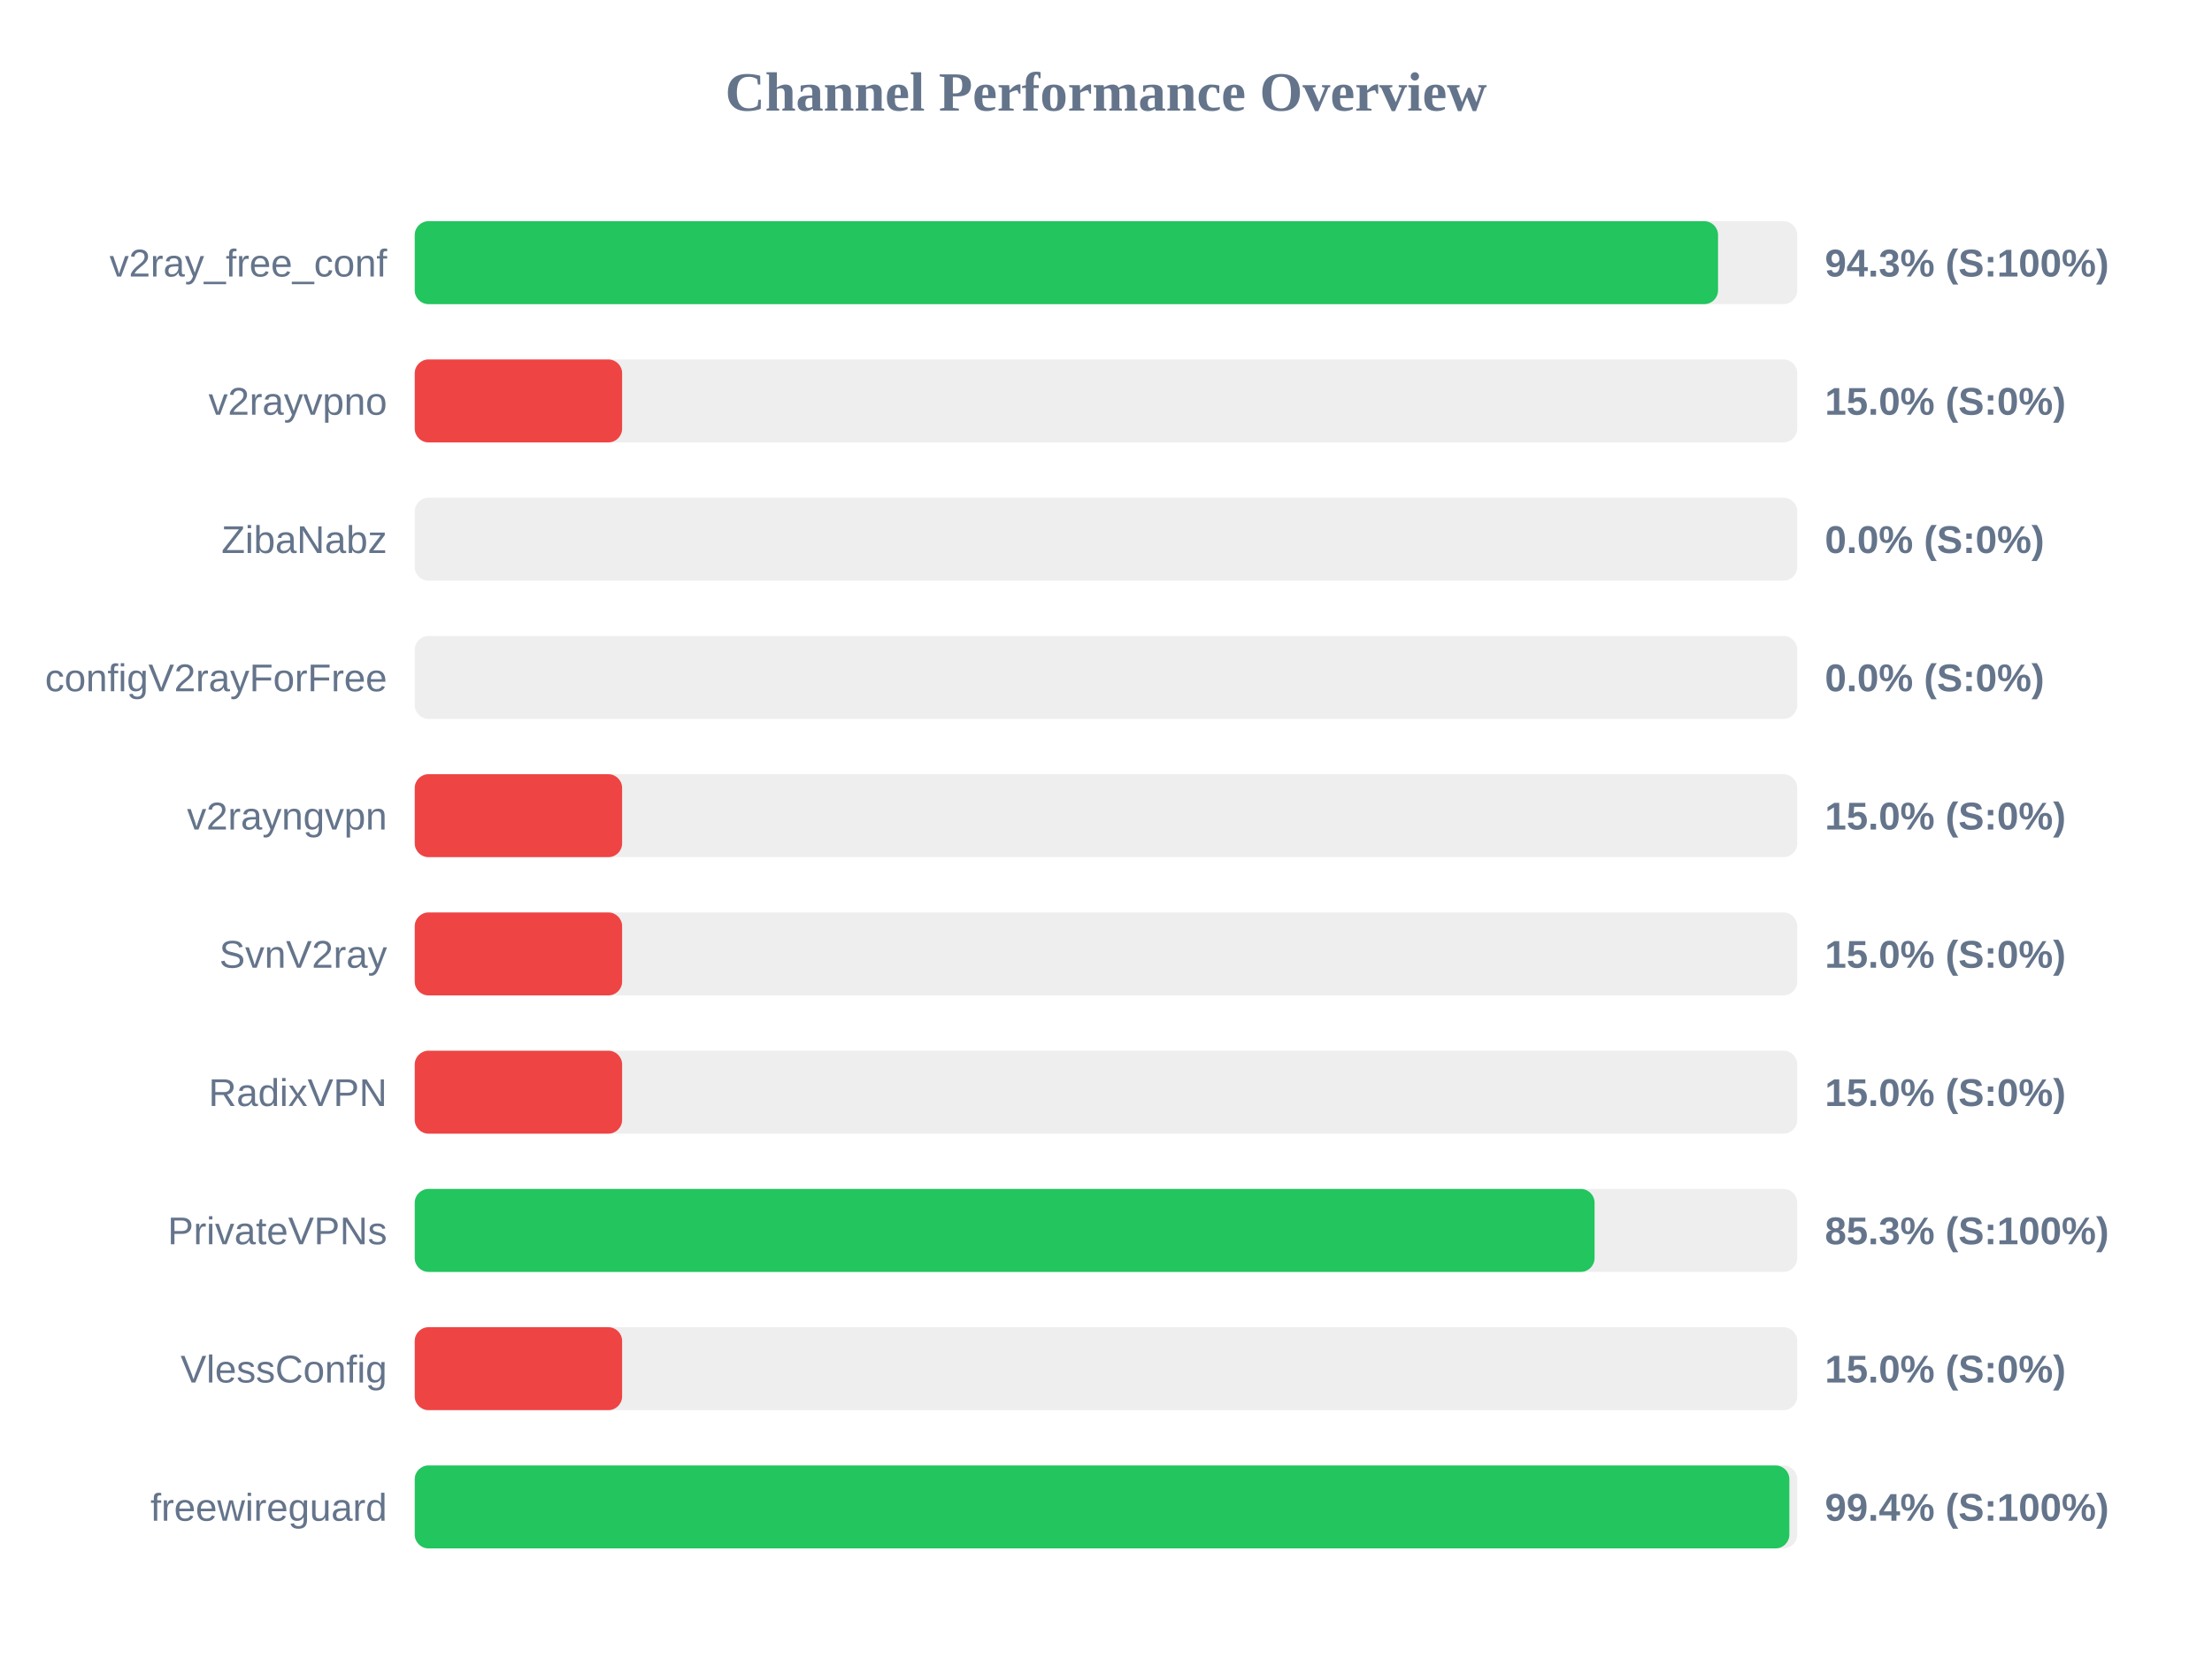
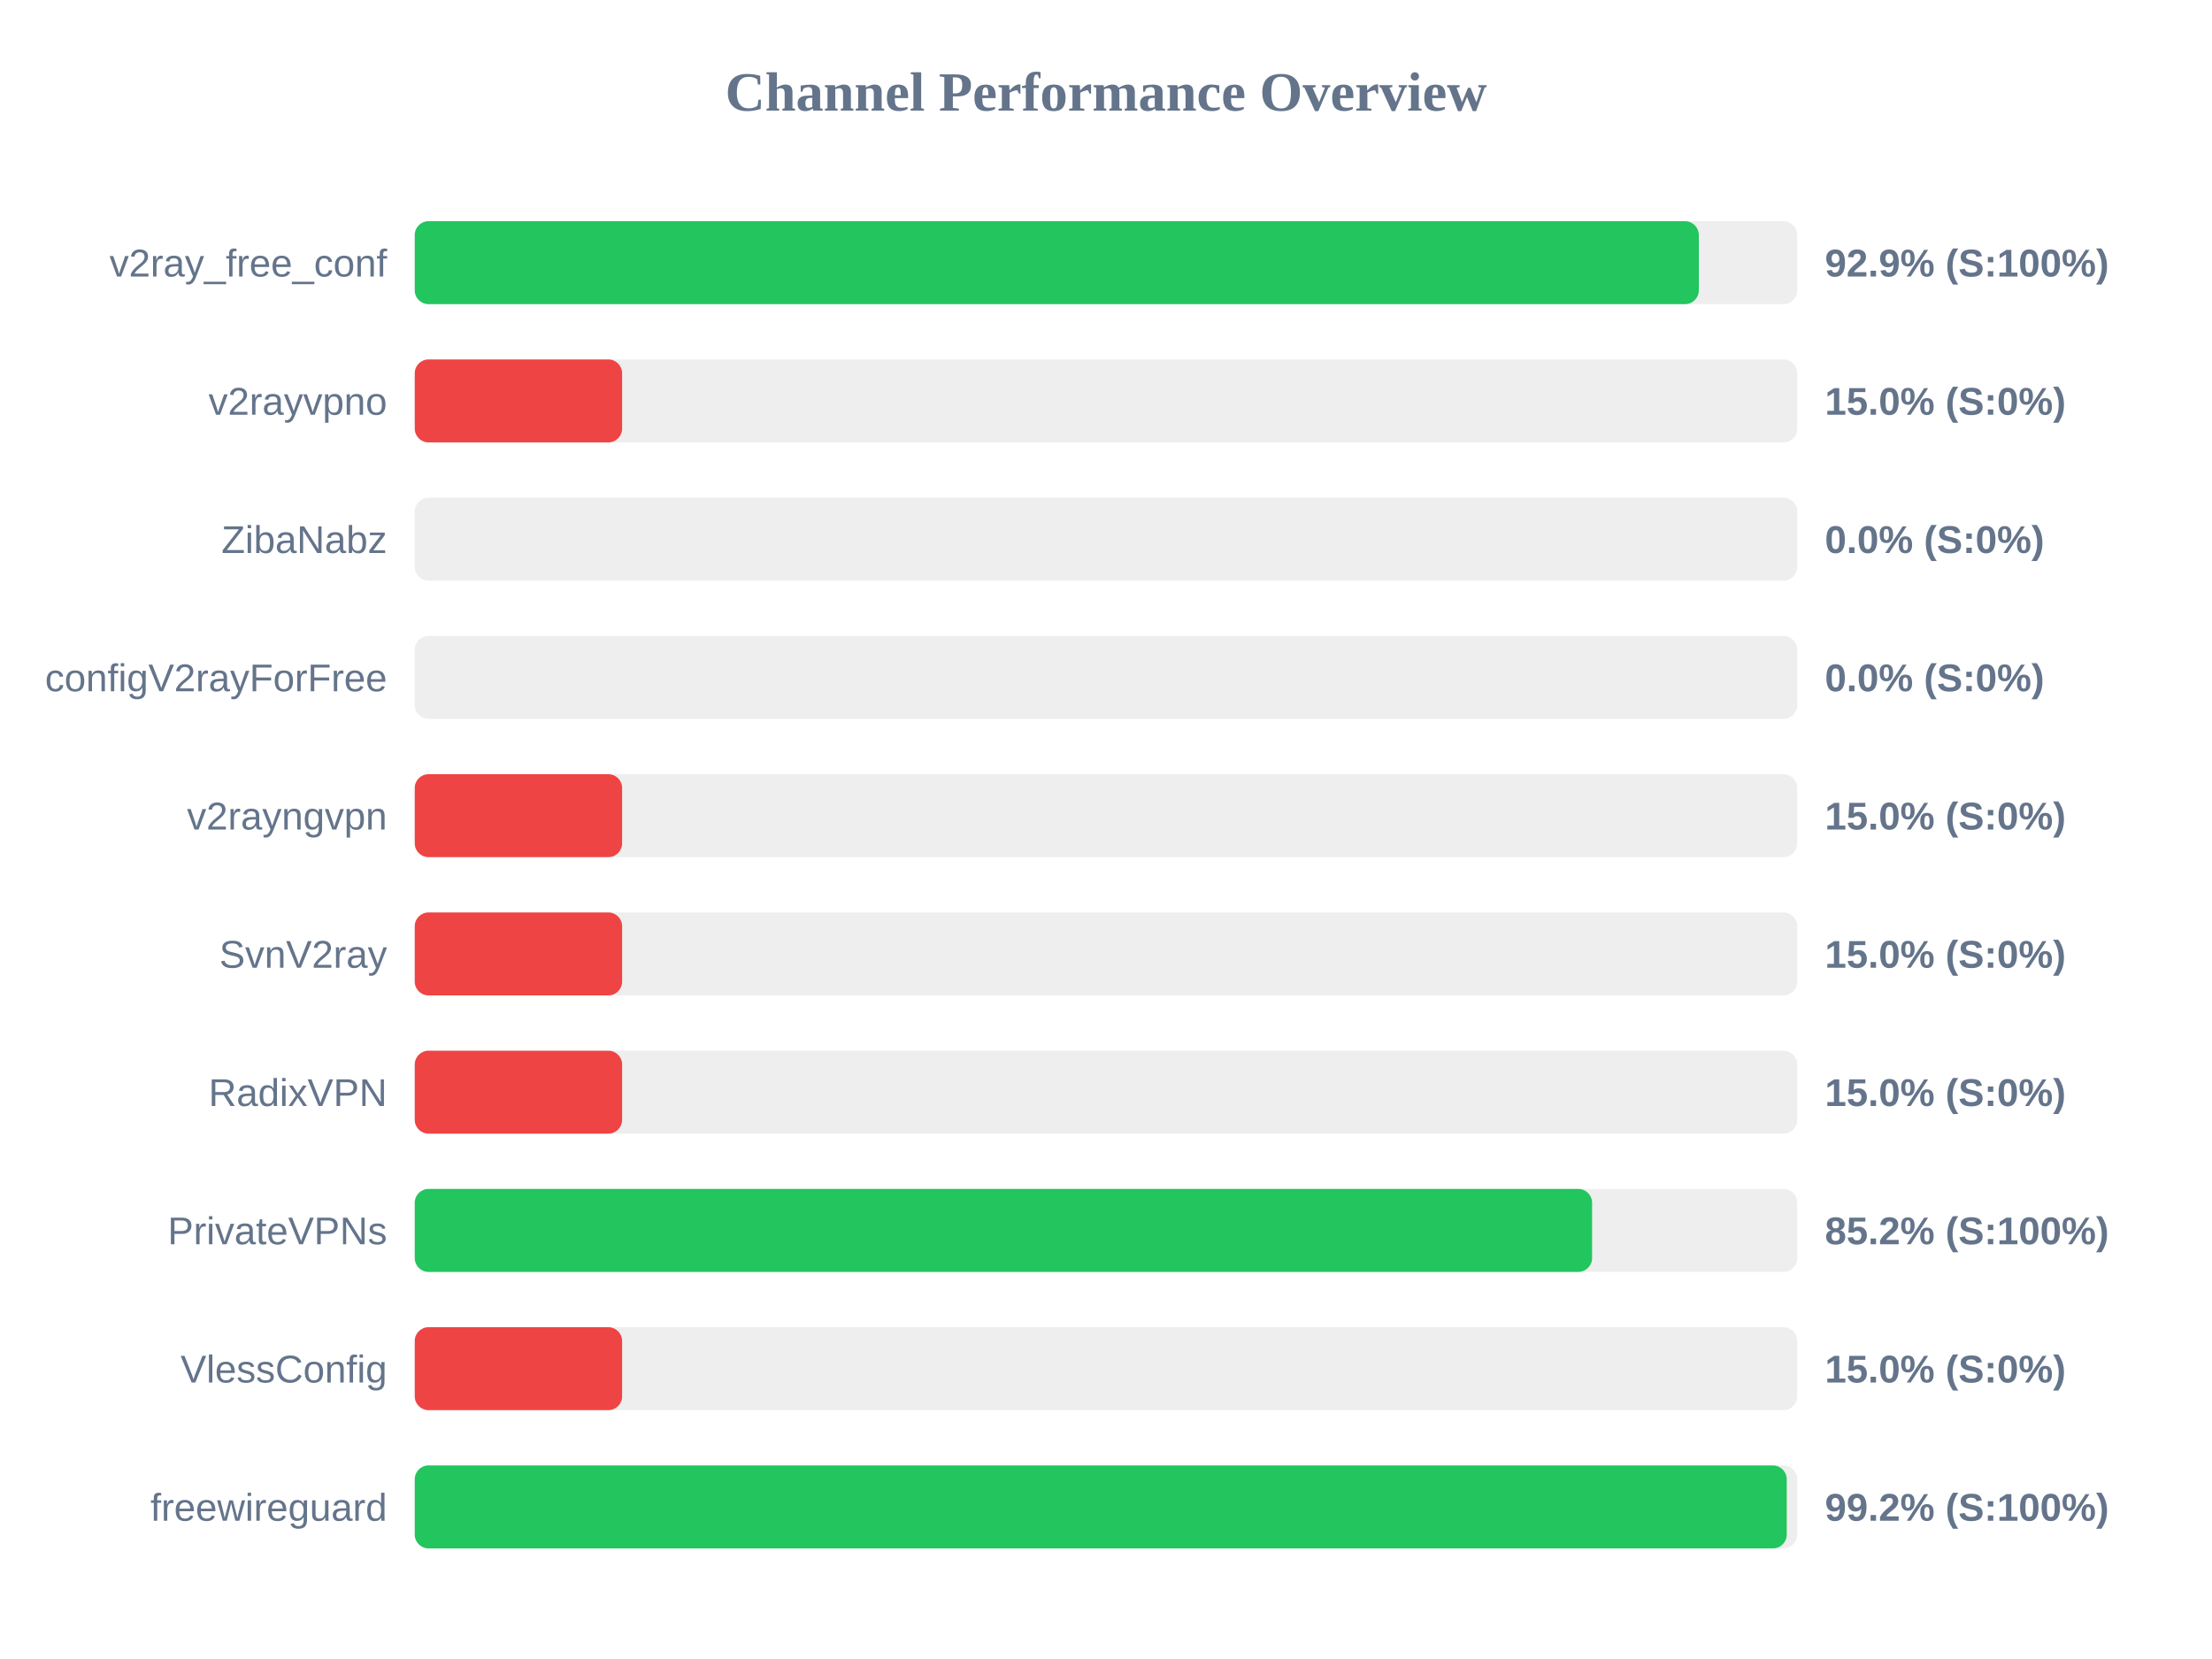
<svg xmlns="http://www.w3.org/2000/svg" width="800" height="600" version="1.1">
  <style>
        .row { font: 14px Arial; fill: #64748b; }
        .score { font: bold 14px Arial; fill: #64748b; }
    </style>
  <text x="400" y="40" text-anchor="middle" font-size="20px" font-weight="bold" fill="#64748b">Channel Performance Overview</text>
  <rect x="150" y="80" width="500" height="30" fill="#eee" rx="5" />
-   <rect x="150" y="80" width="471.35" height="30" fill="#22c55e" rx="5" />
+   <rect x="150" y="80" width="464.4" height="30" fill="#22c55e" rx="5" />
  <text x="140" y="100" text-anchor="end" class="row">v2ray_free_conf</text>
-   <text x="660" y="100" text-anchor="start" class="score">94.3% (S:100%)</text>
+   <text x="660" y="100" text-anchor="start" class="score">92.9% (S:100%)</text>
  <rect x="150" y="130" width="500" height="30" fill="#eee" rx="5" />
  <rect x="150" y="130" width="75.0" height="30" fill="#ef4444" rx="5" />
  <text x="140" y="150" text-anchor="end" class="row">v2rayvpno</text>
  <text x="660" y="150" text-anchor="start" class="score">15.0% (S:0%)</text>
  <rect x="150" y="180" width="500" height="30" fill="#eee" rx="5" />
  <rect x="150" y="180" width="0.0" height="30" fill="#ef4444" rx="5" />
  <text x="140" y="200" text-anchor="end" class="row">ZibaNabz</text>
  <text x="660" y="200" text-anchor="start" class="score">0.0% (S:0%)</text>
  <rect x="150" y="230" width="500" height="30" fill="#eee" rx="5" />
  <rect x="150" y="230" width="0.0" height="30" fill="#ef4444" rx="5" />
  <text x="140" y="250" text-anchor="end" class="row">configV2rayForFree</text>
  <text x="660" y="250" text-anchor="start" class="score">0.0% (S:0%)</text>
  <rect x="150" y="280" width="500" height="30" fill="#eee" rx="5" />
  <rect x="150" y="280" width="75.0" height="30" fill="#ef4444" rx="5" />
  <text x="140" y="300" text-anchor="end" class="row">v2rayngvpn</text>
  <text x="660" y="300" text-anchor="start" class="score">15.0% (S:0%)</text>
  <rect x="150" y="330" width="500" height="30" fill="#eee" rx="5" />
  <rect x="150" y="330" width="75.0" height="30" fill="#ef4444" rx="5" />
  <text x="140" y="350" text-anchor="end" class="row">SvnV2ray</text>
  <text x="660" y="350" text-anchor="start" class="score">15.0% (S:0%)</text>
  <rect x="150" y="380" width="500" height="30" fill="#eee" rx="5" />
  <rect x="150" y="380" width="75.0" height="30" fill="#ef4444" rx="5" />
  <text x="140" y="400" text-anchor="end" class="row">RadixVPN</text>
  <text x="660" y="400" text-anchor="start" class="score">15.0% (S:0%)</text>
  <rect x="150" y="430" width="500" height="30" fill="#eee" rx="5" />
-   <rect x="150" y="430" width="426.7" height="30" fill="#22c55e" rx="5" />
+   <rect x="150" y="430" width="425.8" height="30" fill="#22c55e" rx="5" />
  <text x="140" y="450" text-anchor="end" class="row">PrivateVPNs</text>
-   <text x="660" y="450" text-anchor="start" class="score">85.3% (S:100%)</text>
+   <text x="660" y="450" text-anchor="start" class="score">85.2% (S:100%)</text>
  <rect x="150" y="480" width="500" height="30" fill="#eee" rx="5" />
  <rect x="150" y="480" width="75.0" height="30" fill="#ef4444" rx="5" />
  <text x="140" y="500" text-anchor="end" class="row">VlessConfig</text>
  <text x="660" y="500" text-anchor="start" class="score">15.0% (S:0%)</text>
  <rect x="150" y="530" width="500" height="30" fill="#eee" rx="5" />
-   <rect x="150" y="530" width="497.15" height="30" fill="#22c55e" rx="5" />
+   <rect x="150" y="530" width="496.2" height="30" fill="#22c55e" rx="5" />
  <text x="140" y="550" text-anchor="end" class="row">freewireguard</text>
-   <text x="660" y="550" text-anchor="start" class="score">99.4% (S:100%)</text>
+   <text x="660" y="550" text-anchor="start" class="score">99.2% (S:100%)</text>
</svg>
